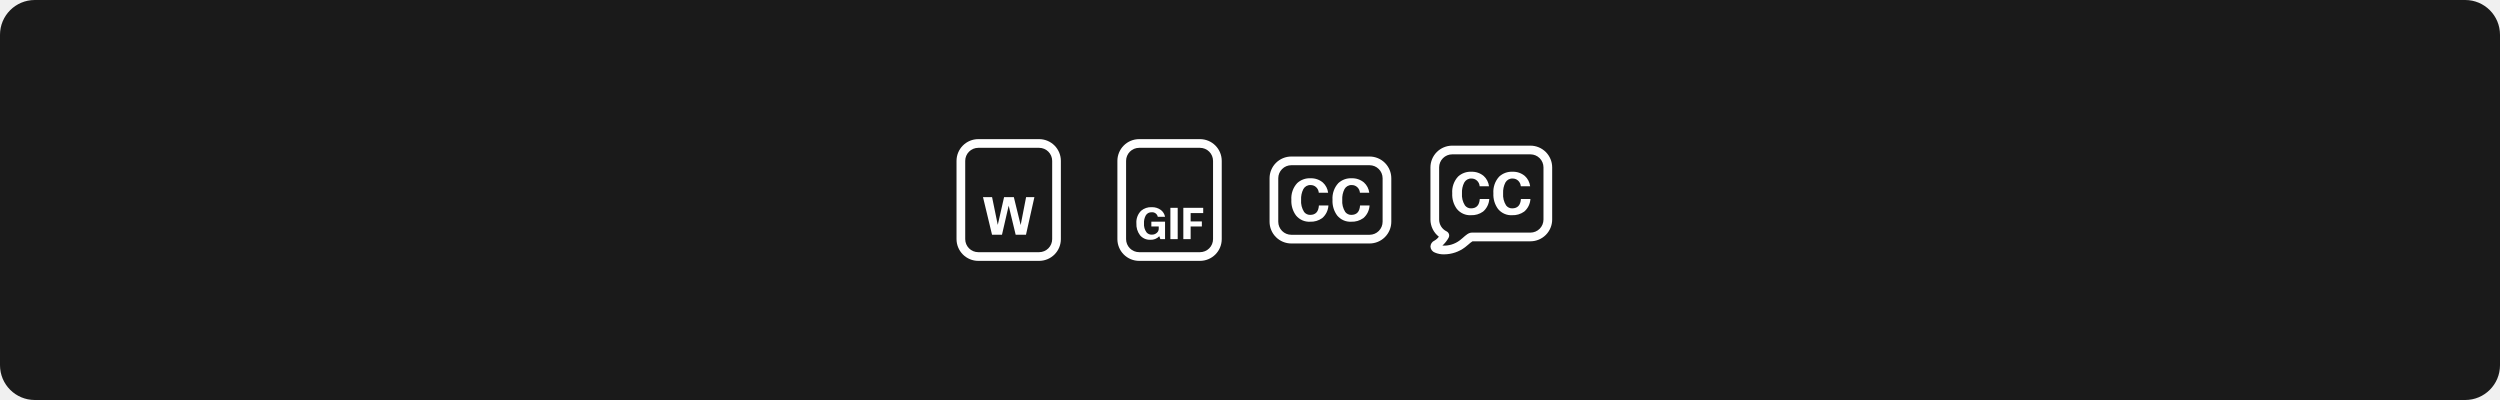
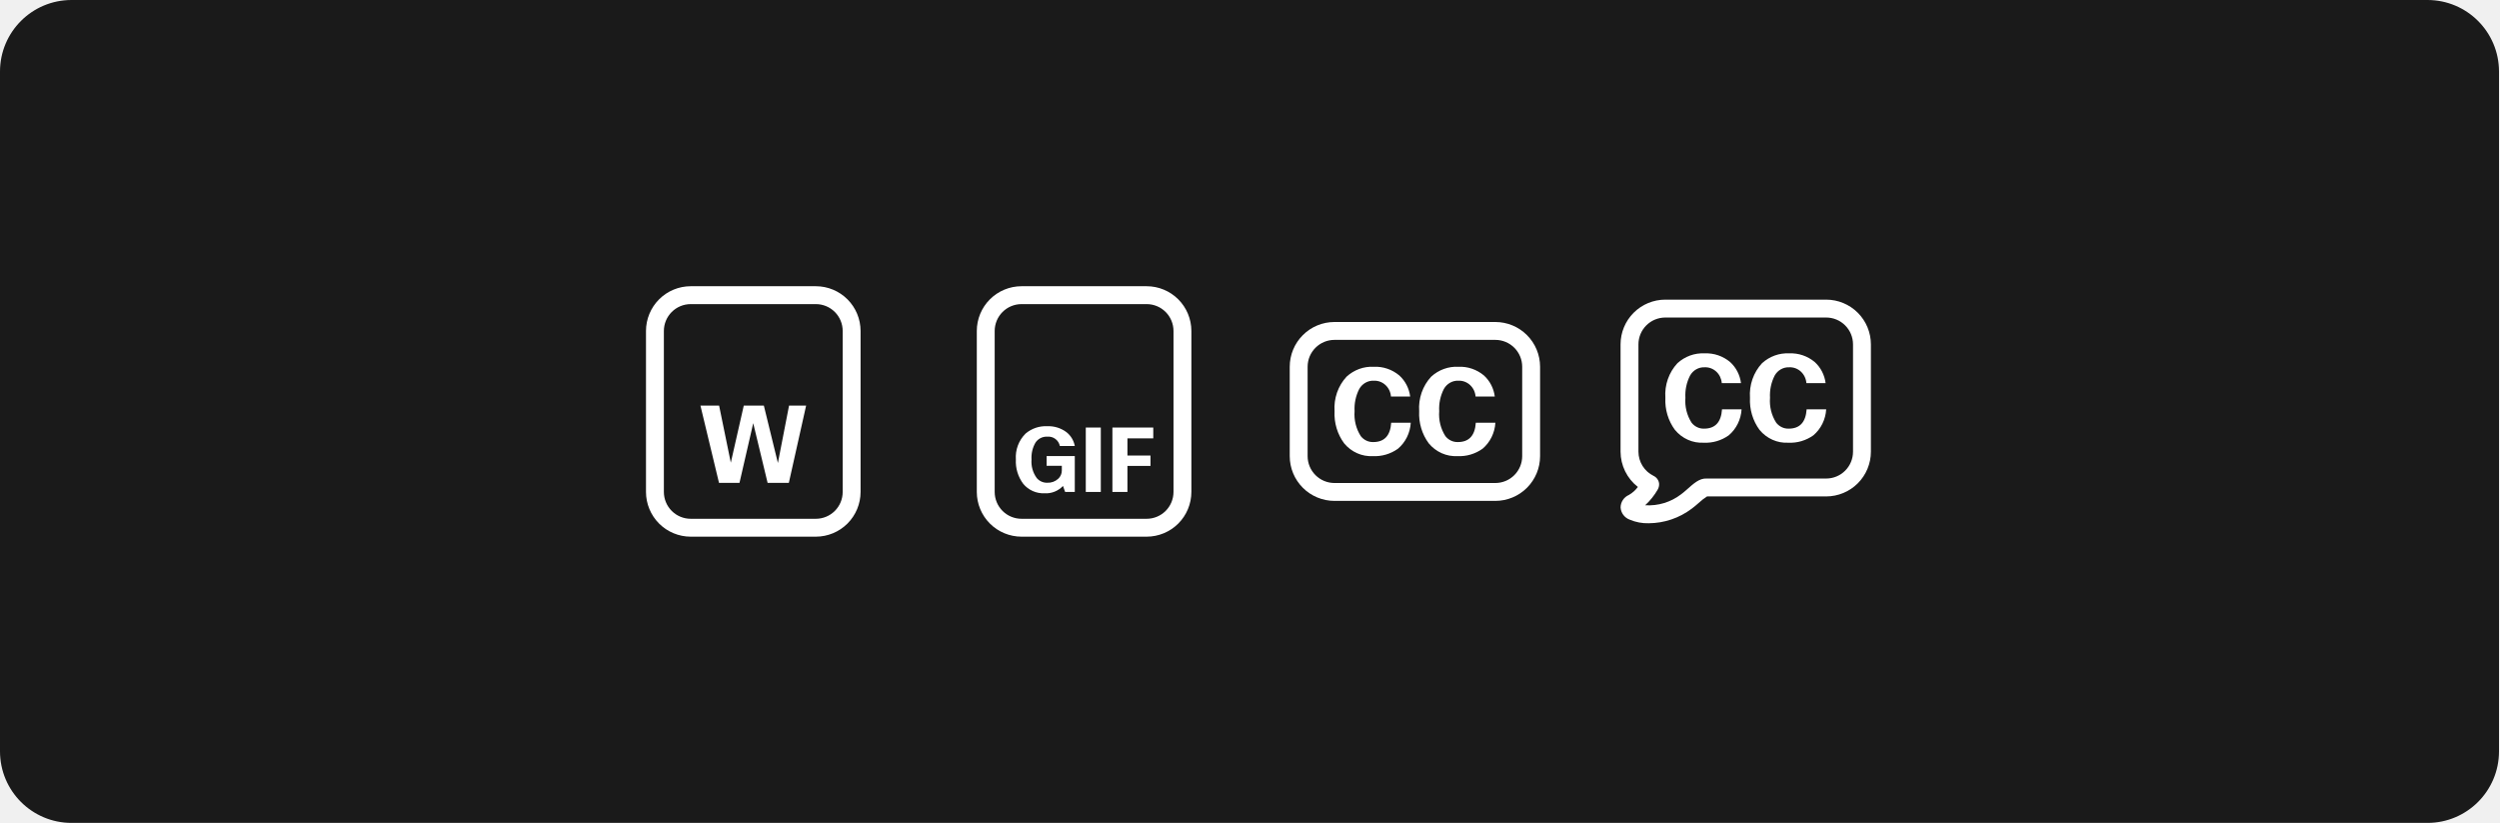
- <svg xmlns="http://www.w3.org/2000/svg" width="1150" height="184" viewBox="0 0 1150 184" fill="none">
-   <rect width="1150" height="184" rx="16" fill="#1A1A1A" />
-   <path d="M478.001 64H450.001C447.35 64.003 444.808 65.058 442.933 66.932C441.059 68.807 440.004 71.349 440.001 74V110C440.004 112.651 441.059 115.193 442.933 117.068C444.808 118.942 447.35 119.997 450.001 120H478.001C480.652 119.997 483.194 118.942 485.069 117.068C486.943 115.193 487.998 112.651 488.001 110V74C487.998 71.349 486.943 68.807 485.069 66.932C483.194 65.058 480.652 64.003 478.001 64ZM484.001 110C483.999 111.591 483.367 113.116 482.242 114.241C481.117 115.366 479.592 115.998 478.001 116H450.001C448.41 115.998 446.885 115.366 445.76 114.241C444.635 113.116 444.003 111.591 444.001 110V74C444.003 72.409 444.635 70.884 445.76 69.759C446.885 68.634 448.41 68.002 450.001 68H478.001C479.592 68.002 481.117 68.634 482.242 69.759C483.367 70.884 483.999 72.409 484.001 74V110Z" fill="white" />
-   <path d="M469.508 103.526L466.364 90.686H461.876L458.974 103.454L456.356 90.686H452.18L456.332 107.964H460.916L463.99 94.622L467.204 107.964H471.956L475.822 90.686H472.004L469.508 103.526Z" fill="white" />
-   <path d="M552 64H524C521.349 64.003 518.807 65.058 516.932 66.932C515.058 68.807 514.003 71.349 514 74V110C514.003 112.651 515.058 115.193 516.932 117.068C518.807 118.942 521.349 119.997 524 120H552C554.651 119.997 557.193 118.942 559.068 117.068C560.942 115.193 561.997 112.651 562 110V74C561.997 71.349 560.942 68.807 559.068 66.932C557.193 65.058 554.651 64.003 552 64ZM558 110C557.998 111.591 557.366 113.116 556.241 114.241C555.116 115.366 553.591 115.998 552 116H524C522.409 115.998 520.884 115.366 519.759 114.241C518.634 113.116 518.002 111.591 518 110V74C518.002 72.409 518.634 70.884 519.759 69.759C520.884 68.634 522.409 68.002 524 68H552C553.591 68.002 555.116 68.634 556.241 69.759C557.366 70.884 557.998 72.409 558 74V110Z" fill="white" />
-   <path d="M529.76 97.64C530.404 97.578 531.048 97.756 531.568 98.14C532.089 98.524 532.449 99.087 532.58 99.72H535.92C535.693 98.491 535.024 97.388 534.04 96.618C532.806 95.703 531.295 95.237 529.76 95.3C527.997 95.213 526.267 95.799 524.92 96.939C524.159 97.691 523.57 98.599 523.194 99.6C522.818 100.601 522.663 101.672 522.74 102.739C522.634 104.697 523.221 106.63 524.4 108.198C524.976 108.888 525.703 109.437 526.525 109.801C527.347 110.166 528.242 110.336 529.14 110.3C529.908 110.346 530.677 110.223 531.392 109.94C532.107 109.657 532.751 109.219 533.279 108.66L533.759 110H535.919V101.98H529.62V104.16H533.02V105.18C533.027 105.534 532.957 105.885 532.815 106.209C532.674 106.534 532.464 106.824 532.2 107.06C531.874 107.359 531.493 107.59 531.078 107.741C530.662 107.892 530.221 107.96 529.78 107.94C529.329 107.956 528.88 107.869 528.468 107.685C528.055 107.501 527.69 107.226 527.4 106.88C526.533 105.682 526.122 104.214 526.24 102.74C526.158 101.428 526.463 100.12 527.119 98.98C527.404 98.546 527.798 98.194 528.261 97.958C528.724 97.723 529.241 97.614 529.76 97.64Z" fill="white" />
-   <path d="M541.739 95.598H538.379V109.999H541.739V95.598Z" fill="white" />
-   <path d="M544.334 109.998H547.694V104.178H552.854V101.858H547.694V98.018H553.474V95.598H544.334V109.998Z" fill="white" />
-   <path d="M630 71.999H594C591.348 72.003 588.807 73.057 586.932 74.932C585.057 76.807 584.003 79.348 584 81.999V102C584.003 104.651 585.057 107.192 586.932 109.067C588.807 110.942 591.348 111.996 594 112H630C632.651 111.996 635.193 110.942 637.067 109.067C638.942 107.192 639.997 104.651 640 102V81.999C639.997 79.348 638.942 76.807 637.067 74.932C635.193 73.057 632.651 72.003 630 71.999ZM636 102C635.998 103.59 635.365 105.115 634.24 106.24C633.116 107.365 631.59 107.998 630 108H594C592.409 107.998 590.884 107.365 589.759 106.24C588.634 105.115 588.001 103.59 588 102V81.999C588.001 80.409 588.634 78.884 589.759 77.759C590.884 76.634 592.409 76.001 594 75.999H630C631.59 76.001 633.116 76.634 634.24 77.759C635.365 78.884 635.998 80.409 636 81.999V102Z" fill="white" />
-   <path d="M599.887 97.512C600.223 97.942 600.649 98.286 601.132 98.516C601.616 98.747 602.144 98.859 602.676 98.844C605.168 98.844 606.508 97.406 606.695 94.528H611.072C611.006 95.65 610.717 96.746 610.224 97.746C609.73 98.745 609.043 99.628 608.205 100.337C606.56 101.509 604.592 102.089 602.601 101.989C601.393 102.055 600.185 101.832 599.072 101.338C597.959 100.844 596.969 100.091 596.178 99.138C594.656 97.086 593.892 94.534 594.026 91.945C593.927 90.534 594.115 89.116 594.578 87.785C595.042 86.454 595.77 85.24 596.715 84.223C598.391 82.687 600.577 81.894 602.806 82.011C604.872 81.917 606.9 82.608 608.513 83.955C609.847 85.166 610.712 86.843 610.944 88.671H606.645C606.571 87.677 606.13 86.753 605.414 86.092C604.697 85.431 603.763 85.085 602.806 85.128C602.155 85.098 601.509 85.253 600.936 85.576C600.363 85.9 599.885 86.38 599.555 86.964C598.769 88.492 598.406 90.216 598.505 91.945C598.35 93.91 598.837 95.871 599.887 97.512Z" fill="white" />
-   <path d="M618.815 97.512C619.151 97.942 619.577 98.286 620.06 98.516C620.544 98.748 621.072 98.859 621.604 98.844C624.094 98.844 625.434 97.406 625.623 94.529H630C629.934 95.65 629.644 96.746 629.151 97.745C628.658 98.745 627.971 99.627 627.133 100.337C625.488 101.509 623.519 102.089 621.527 101.989C620.318 102.055 619.111 101.832 617.998 101.338C616.885 100.844 615.894 100.091 615.103 99.138C613.583 97.085 612.821 94.533 612.954 91.945C612.854 90.534 613.042 89.116 613.505 87.785C613.968 86.455 614.696 85.24 615.641 84.223C617.317 82.688 619.502 81.895 621.732 82.011C623.798 81.917 625.827 82.608 627.441 83.955C628.775 85.167 629.639 86.843 629.87 88.671H625.571C625.498 87.677 625.056 86.752 624.34 86.091C623.624 85.43 622.688 85.085 621.732 85.128C621.081 85.098 620.435 85.253 619.862 85.577C619.29 85.9 618.813 86.38 618.483 86.964C617.697 88.492 617.334 90.216 617.433 91.945C617.277 93.91 617.764 95.872 618.815 97.512Z" fill="white" />
-   <path d="M704.001 67H668.001C665.35 67.003 662.808 68.058 660.933 69.932C659.059 71.807 658.004 74.349 658.001 77V101C658.007 102.522 658.359 104.022 659.031 105.388C659.702 106.753 660.675 107.948 661.876 108.883C661.34 109.61 660.658 110.217 659.874 110.666C659.324 110.902 658.855 111.294 658.524 111.792C658.193 112.29 658.014 112.874 658.009 113.473C658.049 114.077 658.264 114.657 658.628 115.14C658.993 115.624 659.49 115.992 660.06 116.197C661.402 116.766 662.85 117.04 664.308 117C667.778 116.977 671.148 115.835 673.917 113.742C674.384 113.408 674.915 112.949 675.464 112.471C676.044 111.921 676.676 111.429 677.351 111H704.001C706.652 110.997 709.194 109.942 711.069 108.068C712.943 106.193 713.998 103.651 714.001 101V77C713.998 74.349 712.943 71.807 711.069 69.932C709.194 68.058 706.652 67.003 704.001 67ZM710.001 101C709.999 102.591 709.367 104.116 708.242 105.241C707.117 106.366 705.592 106.998 704.001 107H677.257C675.603 106.908 674.288 108.182 672.829 109.461C672.384 109.85 671.958 110.23 671.581 110.496L671.528 110.535C669.237 112.291 666.386 113.157 663.505 112.973C664.632 111.94 665.59 110.737 666.345 109.408C666.546 109.034 666.643 108.614 666.628 108.189C666.597 107.811 666.467 107.448 666.251 107.136C666.036 106.823 665.742 106.573 665.399 106.41C664.384 105.916 663.527 105.147 662.926 104.191C662.326 103.235 662.005 102.129 662.001 101V77C662.003 75.409 662.635 73.884 663.76 72.759C664.885 71.634 666.41 71.002 668.001 71H704.001C705.592 71.002 707.117 71.634 708.242 72.759C709.367 73.884 709.999 75.409 710.001 77V101Z" fill="white" />
-   <path d="M673.887 94.512C674.222 94.942 674.649 95.285 675.132 95.516C675.616 95.747 676.144 95.859 676.676 95.844C679.168 95.844 680.508 94.405 680.695 91.528H685.072C685.006 92.65 684.717 93.746 684.223 94.745C683.73 95.745 683.043 96.628 682.205 97.337C680.56 98.509 678.592 99.089 676.601 98.989C675.393 99.055 674.185 98.832 673.072 98.338C671.959 97.844 670.969 97.091 670.178 96.138C668.656 94.086 667.892 91.534 668.026 88.945C667.926 87.534 668.115 86.116 668.578 84.785C669.042 83.454 669.77 82.24 670.715 81.222C672.391 79.687 674.577 78.894 676.806 79.011C678.872 78.917 680.9 79.607 682.512 80.954C683.847 82.166 684.712 83.843 684.944 85.671H680.645C680.571 84.677 680.13 83.753 679.414 83.092C678.697 82.431 677.763 82.085 676.806 82.128C676.155 82.098 675.508 82.253 674.936 82.576C674.363 82.9 673.885 83.38 673.555 83.964C672.769 85.492 672.406 87.216 672.505 88.945C672.35 90.91 672.837 92.871 673.887 94.512Z" fill="white" />
-   <path d="M692.815 94.512C693.151 94.942 693.577 95.285 694.06 95.516C694.544 95.747 695.072 95.859 695.604 95.844C698.094 95.844 699.433 94.405 699.623 91.528H704C703.933 92.65 703.644 93.745 703.151 94.745C702.658 95.745 701.971 96.627 701.133 97.337C699.487 98.509 697.519 99.089 695.527 98.989C694.318 99.055 693.111 98.832 691.998 98.338C690.884 97.844 689.894 97.091 689.103 96.138C687.583 94.085 686.821 91.533 686.954 88.945C686.854 87.534 687.042 86.116 687.505 84.785C687.968 83.454 688.696 82.24 689.641 81.222C691.317 79.688 693.502 78.895 695.732 79.011C697.798 78.917 699.827 79.608 701.441 80.954C702.775 82.166 703.639 83.843 703.87 85.671H699.571C699.498 84.677 699.056 83.752 698.34 83.091C697.624 82.43 696.688 82.085 695.732 82.128C695.081 82.098 694.435 82.253 693.862 82.576C693.29 82.9 692.813 83.38 692.483 83.964C691.697 85.492 691.334 87.216 691.433 88.945C691.277 90.91 691.764 92.872 692.815 94.512Z" fill="white" />
+ <svg xmlns="http://www.w3.org/2000/svg" width="559" height="184" viewBox="0 0 559 184" fill="none">
+   <rect width="559" height="184" rx="16" fill="#1A1A1A" />
+   <path d="M182.501 64H154.501C151.85 64.003 149.308 65.058 147.433 66.932C145.559 68.807 144.504 71.349 144.501 74V110C144.504 112.651 145.559 115.193 147.433 117.068C149.308 118.942 151.85 119.997 154.501 120H182.501C185.152 119.997 187.694 118.942 189.569 117.068C191.443 115.193 192.498 112.651 192.501 110V74C192.498 71.349 191.443 68.807 189.569 66.932C187.694 65.058 185.152 64.003 182.501 64ZM188.501 110C188.499 111.591 187.867 113.116 186.742 114.241C185.617 115.366 184.092 115.998 182.501 116H154.501C152.91 115.998 151.385 115.366 150.26 114.241C149.135 113.116 148.503 111.591 148.501 110V74C148.503 72.409 149.135 70.884 150.26 69.759C151.385 68.634 152.91 68.002 154.501 68H182.501C184.092 68.002 185.617 68.634 186.742 69.759C187.867 70.884 188.499 72.409 188.501 74V110Z" fill="white" />
+   <path d="M174.008 103.526L170.864 90.686H166.376L163.474 103.454L160.856 90.686H156.68L160.832 107.964H165.416L168.49 94.622L171.704 107.964H176.456L180.322 90.686H176.504L174.008 103.526Z" fill="white" />
+   <path d="M256.5 64H228.5C225.849 64.003 223.307 65.058 221.432 66.932C219.558 68.807 218.503 71.349 218.5 74V110C218.503 112.651 219.558 115.193 221.432 117.068C223.307 118.942 225.849 119.997 228.5 120H256.5C259.151 119.997 261.693 118.942 263.568 117.068C265.442 115.193 266.497 112.651 266.5 110V74C266.497 71.349 265.442 68.807 263.568 66.932C261.693 65.058 259.151 64.003 256.5 64ZM262.5 110C262.498 111.591 261.866 113.116 260.741 114.241C259.616 115.366 258.091 115.998 256.5 116H228.5C226.909 115.998 225.384 115.366 224.259 114.241C223.134 113.116 222.502 111.591 222.5 110V74C222.502 72.409 223.134 70.884 224.259 69.759C225.384 68.634 226.909 68.002 228.5 68H256.5C258.091 68.002 259.616 68.634 260.741 69.759C261.866 70.884 262.498 72.409 262.5 74V110Z" fill="white" />
+   <path d="M234.26 97.64C234.904 97.578 235.548 97.756 236.068 98.14C236.589 98.524 236.949 99.087 237.08 99.72H240.42C240.193 98.491 239.524 97.388 238.54 96.618C237.306 95.703 235.795 95.237 234.26 95.3C232.497 95.213 230.767 95.799 229.42 96.939C228.659 97.691 228.07 98.599 227.694 99.6C227.318 100.601 227.163 101.672 227.24 102.739C227.134 104.697 227.721 106.63 228.9 108.198C229.476 108.888 230.203 109.437 231.025 109.801C231.847 110.166 232.742 110.336 233.64 110.3C234.408 110.346 235.177 110.223 235.892 109.94C236.607 109.657 237.251 109.219 237.779 108.66L238.259 110H240.419V101.98H234.12V104.16H237.52V105.18C237.527 105.534 237.457 105.885 237.315 106.209C237.174 106.534 236.964 106.824 236.7 107.06C236.374 107.359 235.993 107.59 235.578 107.741C235.162 107.892 234.721 107.96 234.28 107.94C233.829 107.956 233.38 107.869 232.968 107.685C232.555 107.501 232.19 107.226 231.9 106.88C231.033 105.682 230.622 104.214 230.74 102.74C230.658 101.428 230.963 100.12 231.619 98.98C231.904 98.546 232.298 98.194 232.761 97.958C233.224 97.723 233.741 97.614 234.26 97.64Z" fill="white" />
+   <path d="M246.239 95.598H242.879V109.999H246.239V95.598Z" fill="white" />
+   <path d="M248.834 109.998H252.194V104.178H257.354V101.858H252.194V98.018H257.974V95.598H248.834V109.998Z" fill="white" />
+   <path d="M334.5 71.999H298.5C295.848 72.003 293.307 73.057 291.432 74.932C289.557 76.807 288.503 79.348 288.5 81.999V102C288.503 104.651 289.557 107.192 291.432 109.067C293.307 110.942 295.848 111.996 298.5 112H334.5C337.151 111.996 339.693 110.942 341.567 109.067C343.442 107.192 344.497 104.651 344.5 102V81.999C344.497 79.348 343.442 76.807 341.567 74.932C339.693 73.057 337.151 72.003 334.5 71.999ZM340.5 102C340.498 103.59 339.865 105.115 338.74 106.24C337.616 107.365 336.09 107.998 334.5 108H298.5C296.909 107.998 295.384 107.365 294.259 106.24C293.134 105.115 292.501 103.59 292.5 102V81.999C292.501 80.409 293.134 78.884 294.259 77.759C295.384 76.634 296.909 76.001 298.5 75.999H334.5C336.09 76.001 337.616 76.634 338.74 77.759C339.865 78.884 340.498 80.409 340.5 81.999V102Z" fill="white" />
+   <path d="M304.387 97.512C304.723 97.942 305.149 98.286 305.632 98.516C306.116 98.747 306.644 98.859 307.176 98.844C309.668 98.844 311.008 97.406 311.195 94.528H315.572C315.506 95.65 315.217 96.746 314.724 97.746C314.23 98.745 313.543 99.628 312.705 100.337C311.06 101.509 309.092 102.089 307.101 101.989C305.893 102.055 304.685 101.832 303.572 101.338C302.459 100.844 301.469 100.091 300.678 99.138C299.156 97.086 298.392 94.534 298.526 91.945C298.427 90.534 298.615 89.116 299.078 87.785C299.542 86.454 300.27 85.24 301.215 84.223C302.891 82.687 305.077 81.894 307.306 82.011C309.372 81.917 311.4 82.608 313.013 83.955C314.347 85.166 315.212 86.843 315.444 88.671H311.145C311.071 87.677 310.63 86.753 309.914 86.092C309.197 85.431 308.263 85.085 307.306 85.128C306.655 85.098 306.009 85.253 305.436 85.576C304.863 85.9 304.385 86.38 304.055 86.964C303.269 88.492 302.906 90.216 303.005 91.945C302.85 93.91 303.337 95.871 304.387 97.512Z" fill="white" />
+   <path d="M323.315 97.512C323.651 97.942 324.077 98.286 324.56 98.516C325.044 98.748 325.572 98.859 326.104 98.844C328.594 98.844 329.934 97.406 330.123 94.529H334.5C334.434 95.65 334.144 96.746 333.651 97.745C333.158 98.745 332.471 99.627 331.633 100.337C329.988 101.509 328.019 102.089 326.027 101.989C324.818 102.055 323.611 101.832 322.498 101.338C321.385 100.844 320.394 100.091 319.603 99.138C318.083 97.085 317.321 94.533 317.454 91.945C317.354 90.534 317.542 89.116 318.005 87.785C318.468 86.455 319.196 85.24 320.141 84.223C321.817 82.688 324.002 81.895 326.232 82.011C328.298 81.917 330.327 82.608 331.941 83.955C333.275 85.167 334.139 86.843 334.37 88.671H330.071C329.998 87.677 329.556 86.752 328.84 86.091C328.124 85.43 327.188 85.085 326.232 85.128C325.581 85.098 324.935 85.253 324.362 85.577C323.79 85.9 323.313 86.38 322.983 86.964C322.197 88.492 321.834 90.216 321.933 91.945C321.777 93.91 322.264 95.872 323.315 97.512Z" fill="white" />
+   <path d="M408.501 67H372.501C369.85 67.003 367.308 68.058 365.433 69.932C363.559 71.807 362.504 74.349 362.501 77V101C362.507 102.522 362.859 104.022 363.531 105.388C364.202 106.753 365.175 107.948 366.376 108.883C365.84 109.61 365.158 110.217 364.374 110.666C363.824 110.902 363.355 111.294 363.024 111.792C362.693 112.29 362.514 112.874 362.509 113.473C362.549 114.077 362.764 114.657 363.128 115.14C363.493 115.624 363.99 115.992 364.56 116.197C365.902 116.766 367.35 117.04 368.808 117C372.278 116.977 375.648 115.835 378.417 113.742C378.884 113.408 379.415 112.949 379.964 112.471C380.544 111.921 381.176 111.429 381.851 111H408.501C411.152 110.997 413.694 109.942 415.569 108.068C417.443 106.193 418.498 103.651 418.501 101V77C418.498 74.349 417.443 71.807 415.569 69.932C413.694 68.058 411.152 67.003 408.501 67ZM414.501 101C414.499 102.591 413.867 104.116 412.742 105.241C411.617 106.366 410.092 106.998 408.501 107H381.757C380.103 106.908 378.788 108.182 377.329 109.461C376.884 109.85 376.458 110.23 376.081 110.496L376.028 110.535C373.737 112.291 370.886 113.157 368.005 112.973C369.132 111.94 370.09 110.737 370.845 109.408C371.046 109.034 371.143 108.614 371.128 108.189C371.097 107.811 370.967 107.448 370.751 107.136C370.536 106.823 370.242 106.573 369.899 106.41C368.884 105.916 368.027 105.147 367.426 104.191C366.826 103.235 366.505 102.129 366.501 101V77C366.503 75.409 367.135 73.884 368.26 72.759C369.385 71.634 370.91 71.002 372.501 71H408.501C410.092 71.002 411.617 71.634 412.742 72.759C413.867 73.884 414.499 75.409 414.501 77V101Z" fill="white" />
+   <path d="M378.387 94.512C378.722 94.942 379.149 95.285 379.632 95.516C380.116 95.747 380.644 95.859 381.176 95.844C383.668 95.844 385.008 94.405 385.195 91.528H389.572C389.506 92.65 389.217 93.746 388.723 94.745C388.23 95.745 387.543 96.628 386.705 97.337C385.06 98.509 383.092 99.089 381.101 98.989C379.893 99.055 378.685 98.832 377.572 98.338C376.459 97.844 375.469 97.091 374.678 96.138C373.156 94.086 372.392 91.534 372.526 88.945C372.426 87.534 372.615 86.116 373.078 84.785C373.542 83.454 374.27 82.24 375.215 81.222C376.891 79.687 379.077 78.894 381.306 79.011C383.372 78.917 385.4 79.607 387.012 80.954C388.347 82.166 389.212 83.843 389.444 85.671H385.145C385.071 84.677 384.63 83.753 383.914 83.092C383.197 82.431 382.263 82.085 381.306 82.128C380.655 82.098 380.008 82.253 379.436 82.576C378.863 82.9 378.385 83.38 378.055 83.964C377.269 85.492 376.906 87.216 377.005 88.945C376.85 90.91 377.337 92.871 378.387 94.512Z" fill="white" />
+   <path d="M397.315 94.512C397.651 94.942 398.077 95.285 398.56 95.516C399.044 95.747 399.572 95.859 400.104 95.844C402.594 95.844 403.933 94.405 404.123 91.528H408.5C408.433 92.65 408.144 93.745 407.651 94.745C407.158 95.745 406.471 96.627 405.633 97.337C403.987 98.509 402.019 99.089 400.027 98.989C398.818 99.055 397.611 98.832 396.498 98.338C395.384 97.844 394.394 97.091 393.603 96.138C392.083 94.085 391.321 91.533 391.454 88.945C391.354 87.534 391.542 86.116 392.005 84.785C392.468 83.454 393.196 82.24 394.141 81.222C395.817 79.688 398.002 78.895 400.232 79.011C402.298 78.917 404.327 79.608 405.941 80.954C407.275 82.166 408.139 83.843 408.37 85.671H404.071C403.998 84.677 403.556 83.752 402.84 83.091C402.124 82.43 401.188 82.085 400.232 82.128C399.581 82.098 398.935 82.253 398.362 82.576C397.79 82.9 397.313 83.38 396.983 83.964C396.197 85.492 395.834 87.216 395.933 88.945C395.777 90.91 396.264 92.872 397.315 94.512Z" fill="white" />
</svg>
